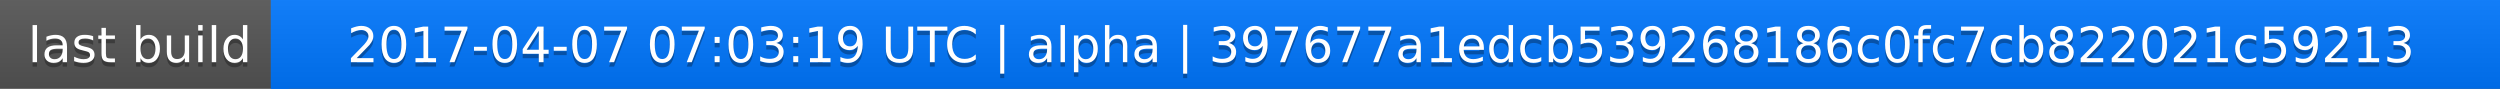
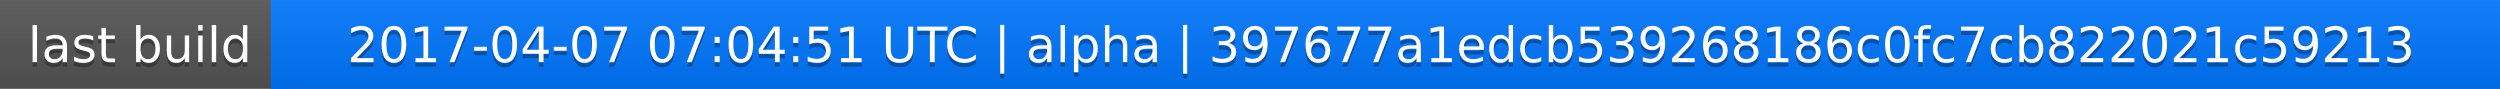
<svg xmlns="http://www.w3.org/2000/svg" width="563" height="20">
  <linearGradient id="a" x2="0" y2="100%">
    <stop offset="0" stop-color="#bbb" stop-opacity=".1" />
    <stop offset="1" stop-opacity=".1" />
  </linearGradient>
  <rect rx="0" width="563" height="20" fill="#555" />
  <rect rx="0" x="61" width="502" height="20" fill="#07f" />
  <path fill="#07f" d="M61 0h4v20h-4z" />
  <rect rx="0" width="563" height="20" fill="url(#a)" />
  <g fill="#fff" text-anchor="middle" font-family="DejaVu Sans,Verdana,Geneva,sans-serif" font-size="11">
    <text x="31.5" y="15" fill="#010101" fill-opacity=".3">last build</text>
    <text x="31.5" y="14">last build</text>
-     <text x="311" y="15" fill="#010101" fill-opacity=".3">2017-04-07 07:03:19 UTC | alpha | 397677a1edcb539268186c0fc7cb822021c59213</text>
-     <text x="311" y="14">2017-04-07 07:03:19 UTC | alpha | 397677a1edcb539268186c0fc7cb822021c59213</text>
+     <text x="311" y="15" fill="#010101" fill-opacity=".3">2017-04-07 07:04:51 UTC | alpha | 397677a1edcb539268186c0fc7cb822021c59213</text>
+     <text x="311" y="14">2017-04-07 07:04:51 UTC | alpha | 397677a1edcb539268186c0fc7cb822021c59213</text>
  </g>
</svg>
